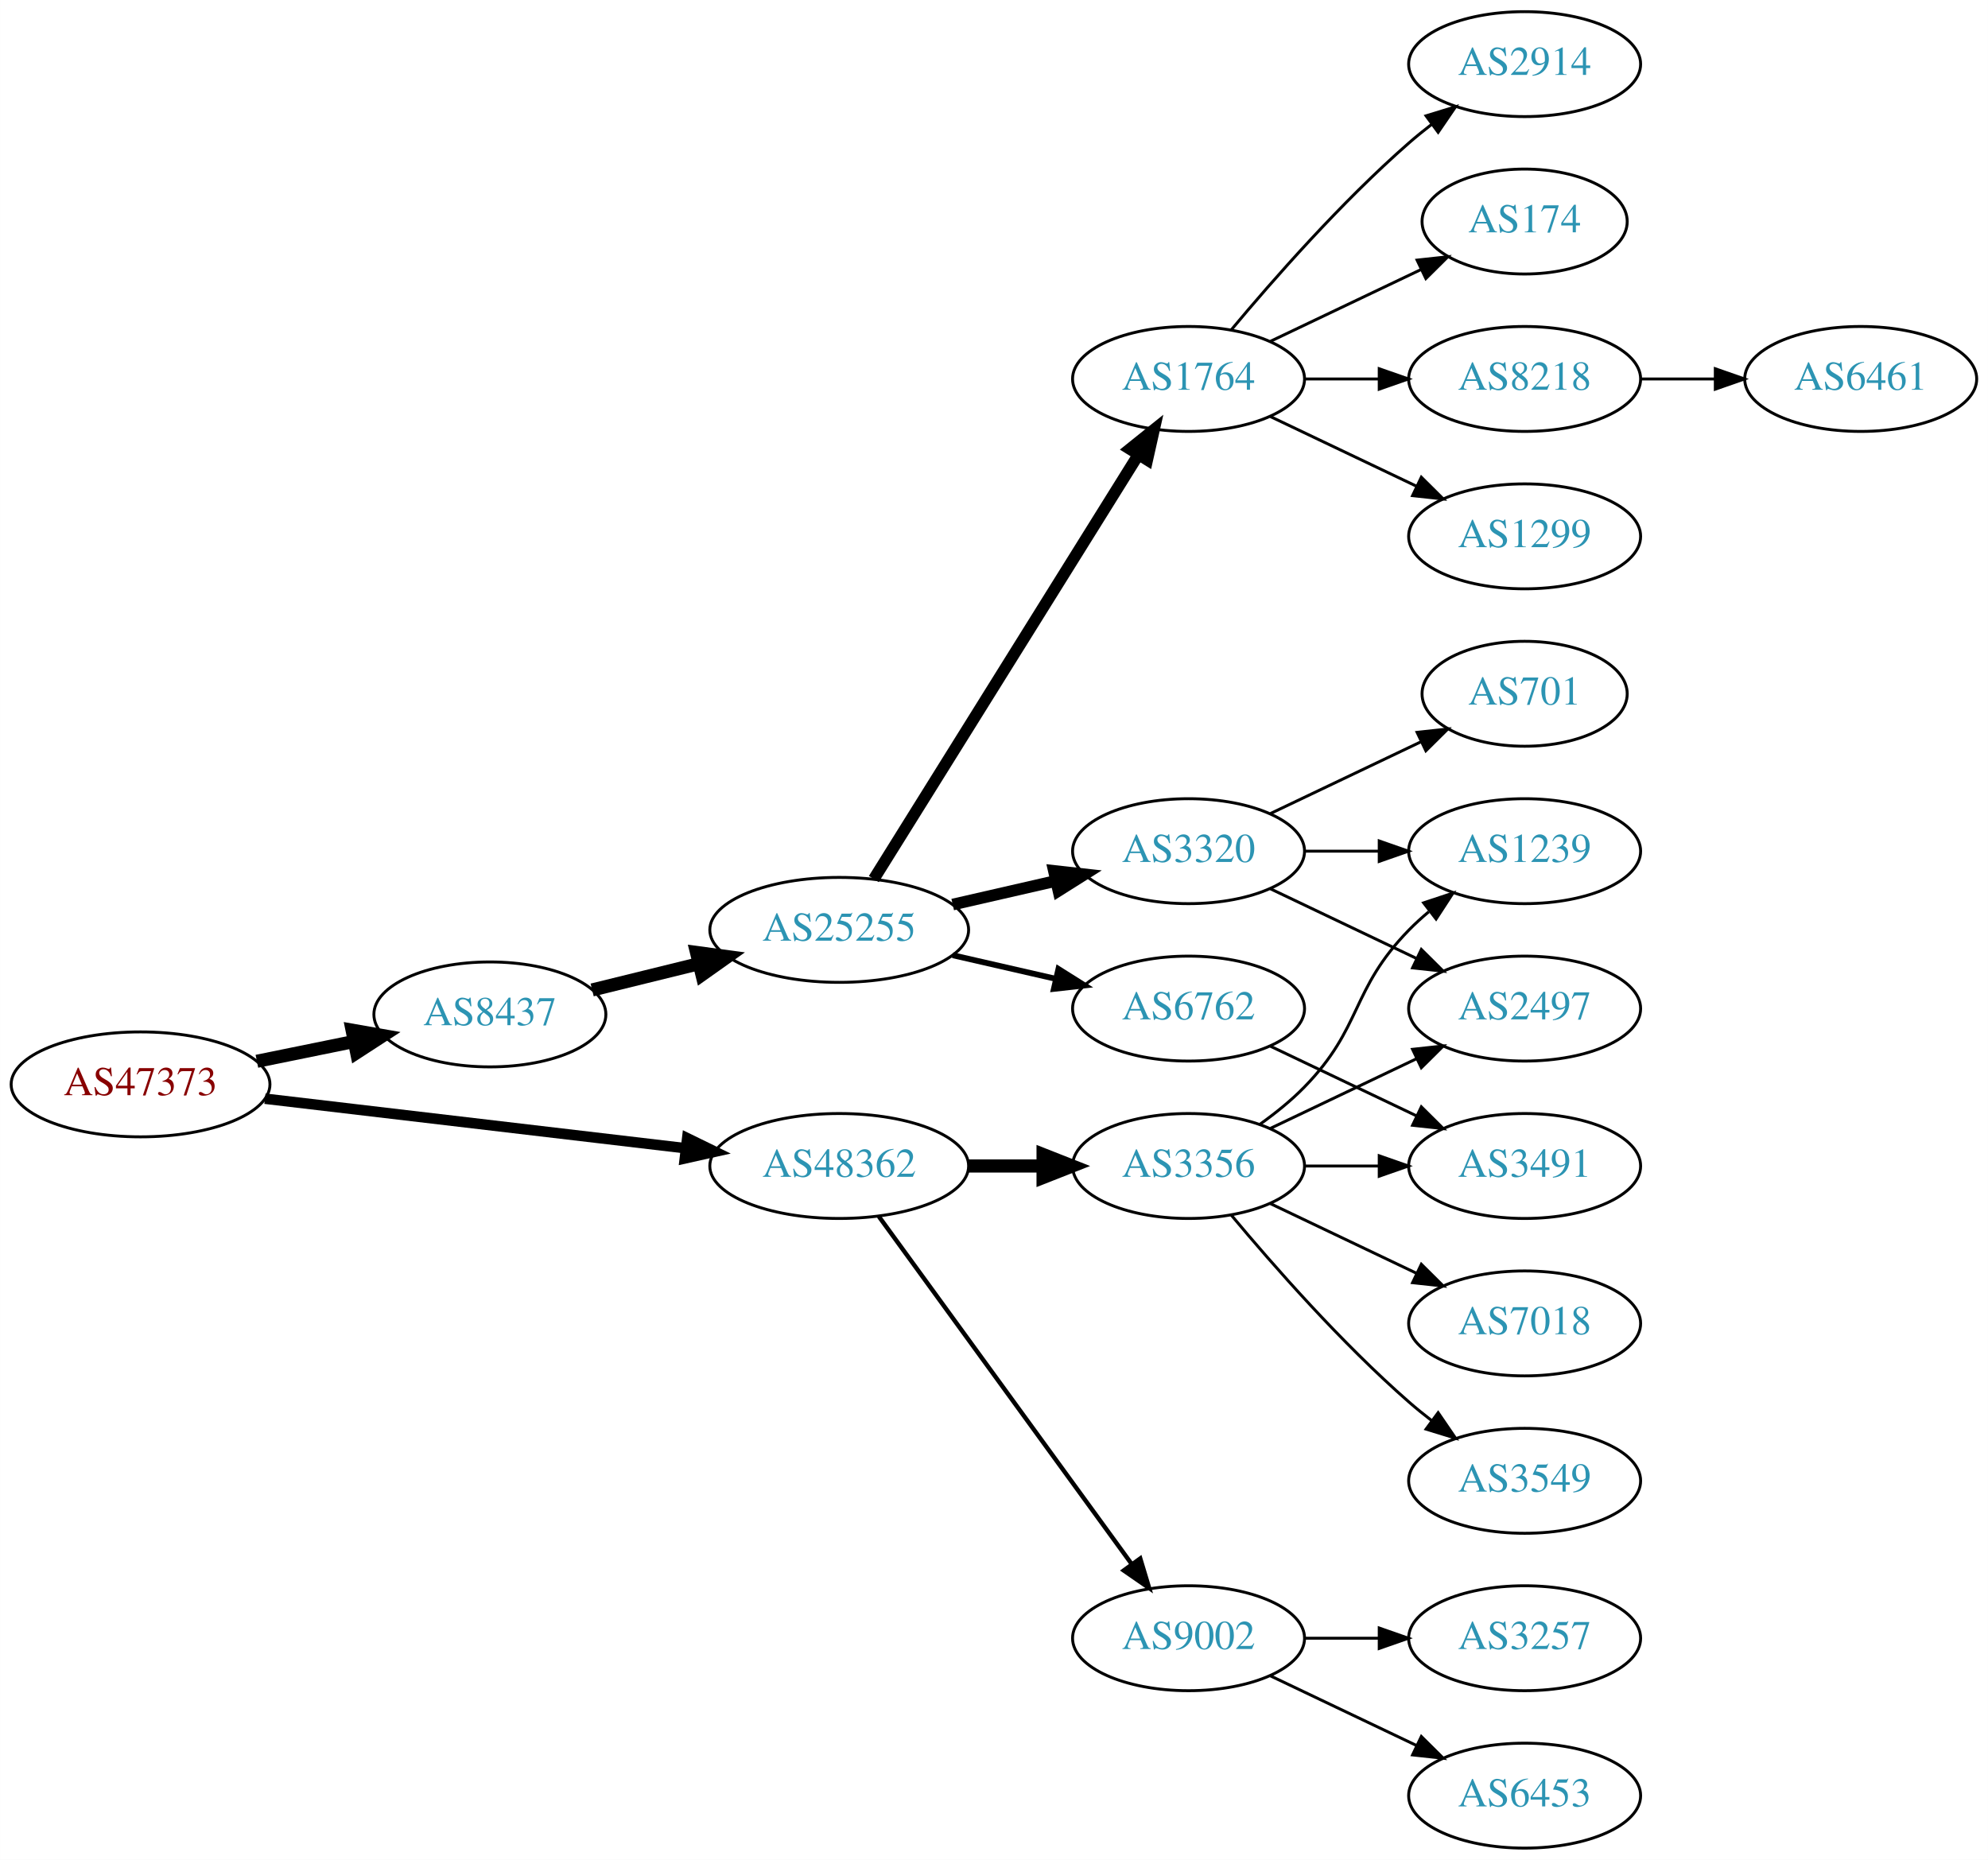
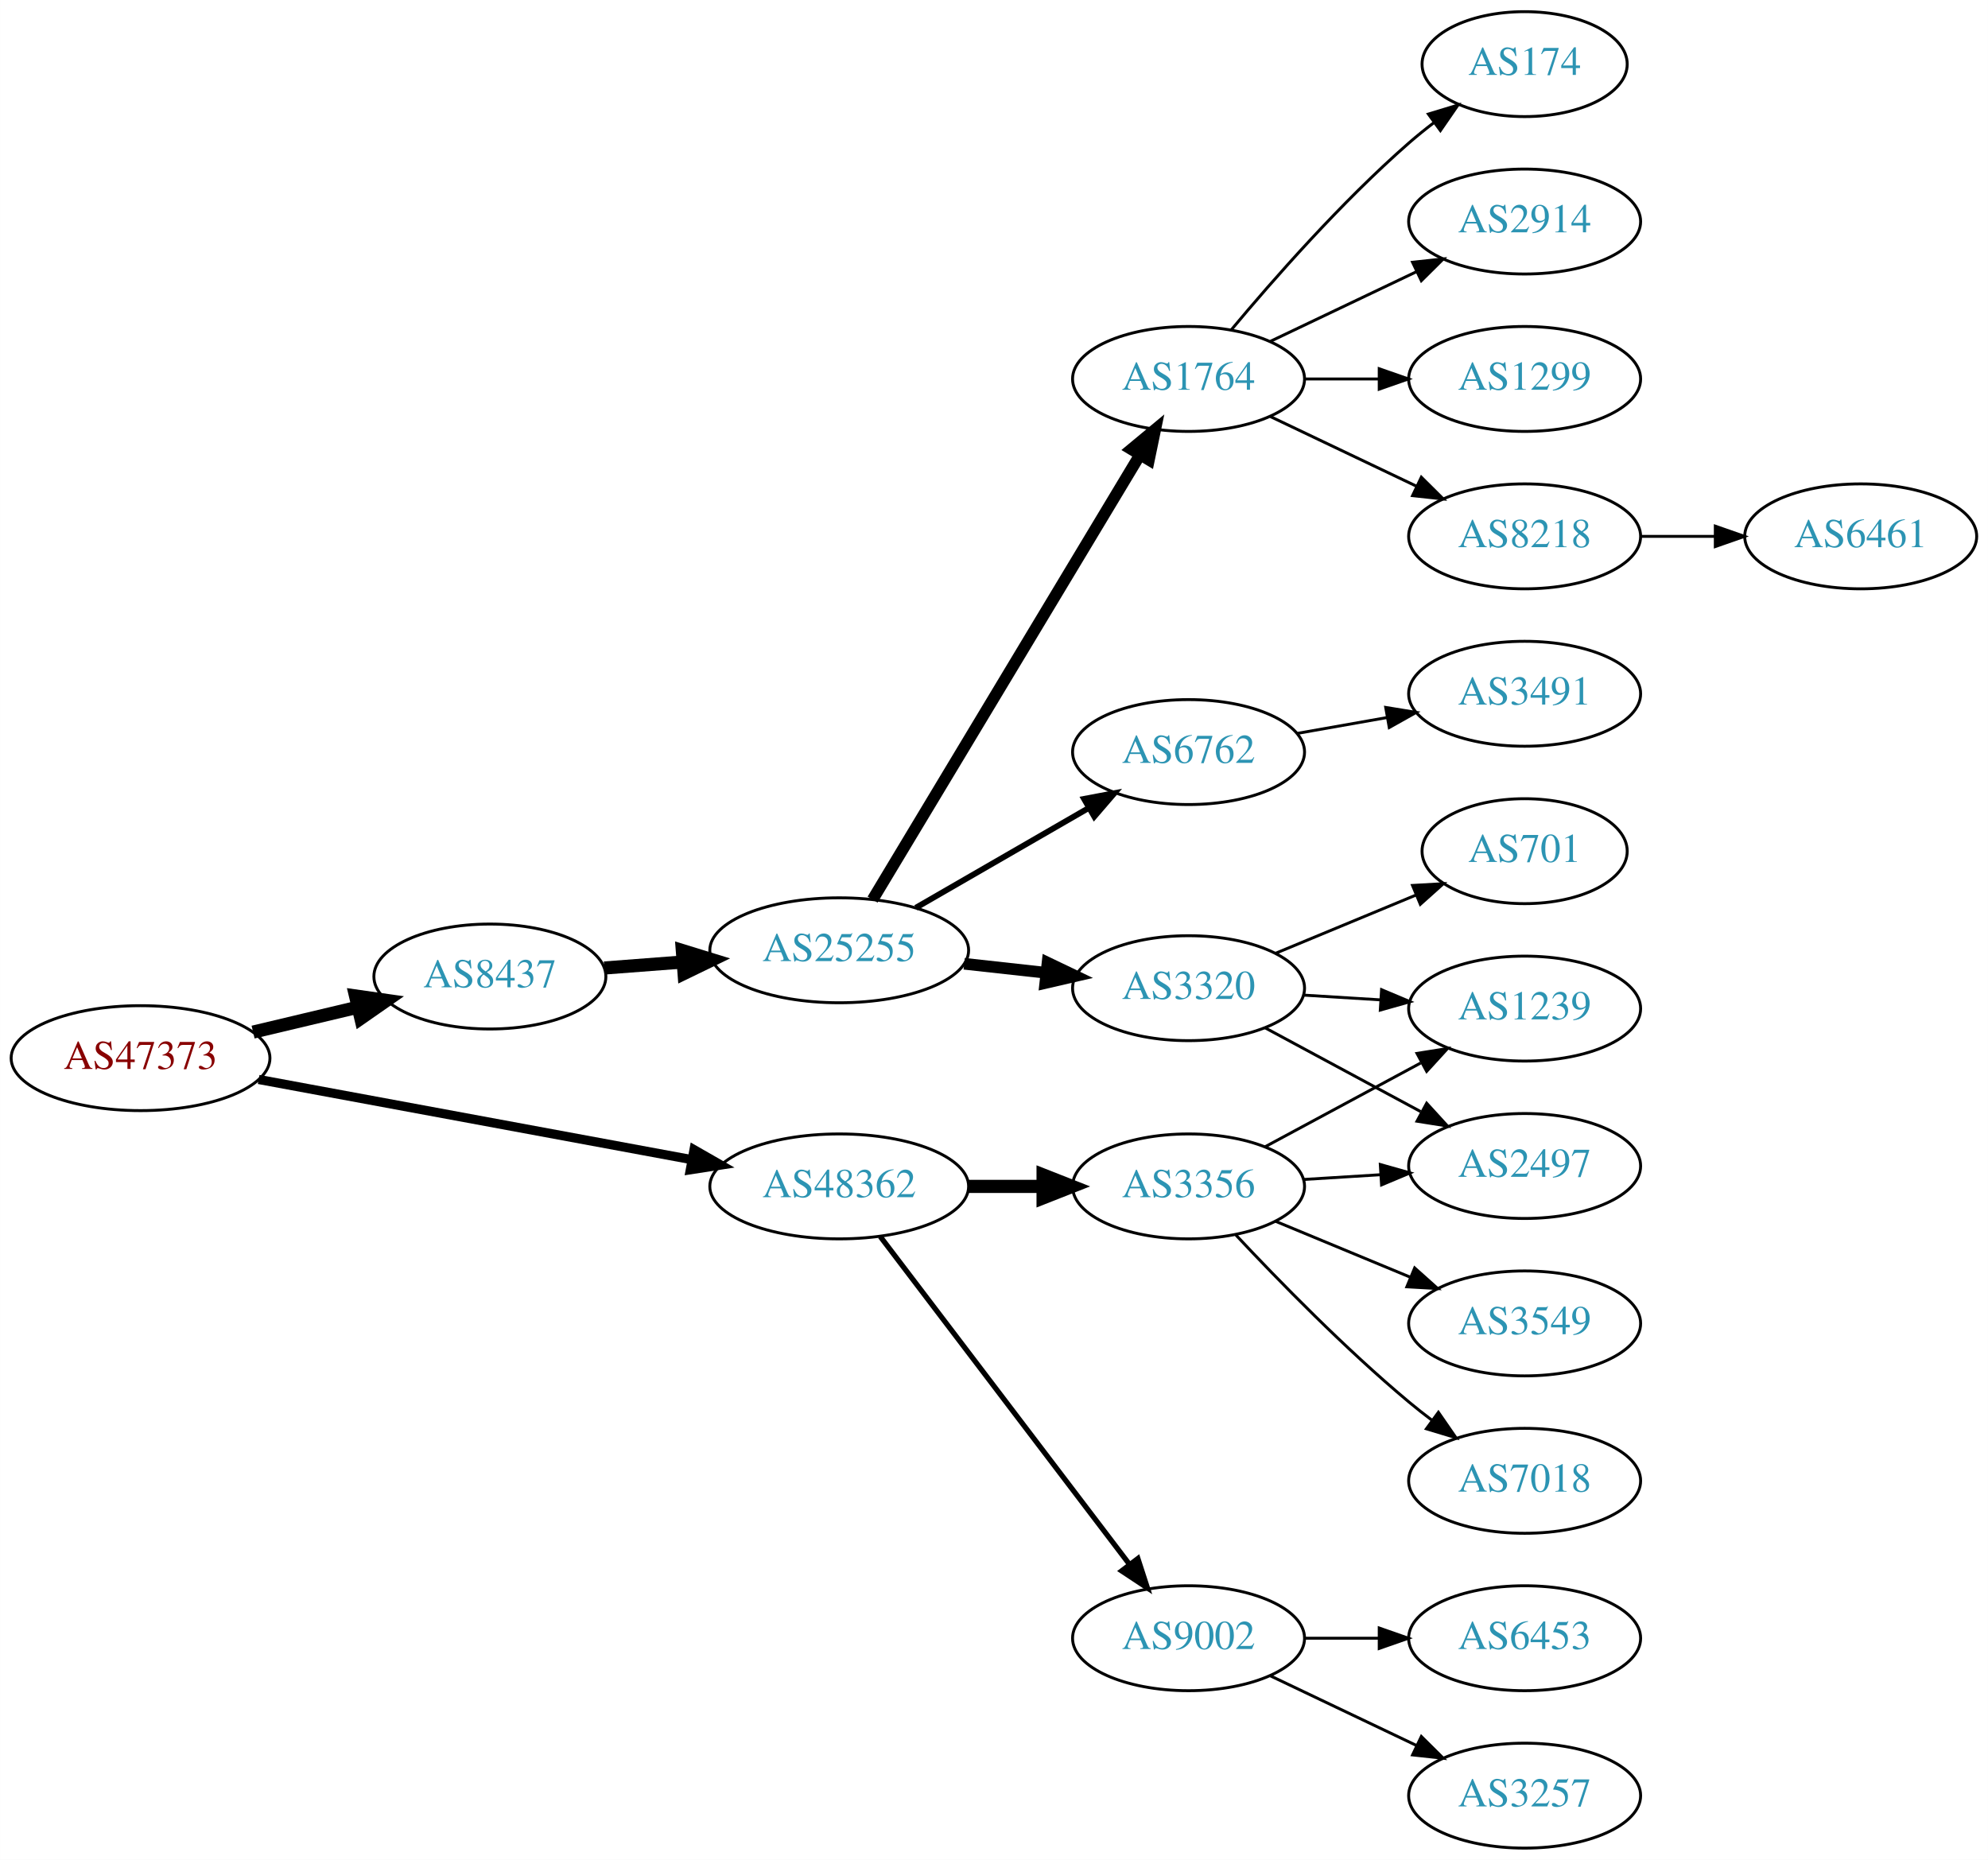
<svg xmlns="http://www.w3.org/2000/svg" xmlns:xlink="http://www.w3.org/1999/xlink" width="682pt" height="638pt" viewBox="0.00 0.00 681.96 638.00">
  <g id="graph0" class="graph" transform="scale(1 1) rotate(0) translate(4 634)">
    <polygon fill="white" stroke="none" points="-4,4 -4,-634 677.956,-634 677.956,4 -4,4" />
    <g id="node1" class="node">
      <g id="a_node1">
        <a xlink:href="/asn/47373" xlink:title="AS47373 ~ Getzner Werkstoffe GmbH [AT]">
-           <ellipse fill="#ffffff" stroke="black" cx="44.196" cy="-262" rx="44.393" ry="18" />
-           <text text-anchor="middle" x="44.196" y="-258.3" font-family="Times,serif" font-size="14.00" fill="#880000">AS47373</text>
+           <ellipse fill="#ffffff" stroke="black" cx="44.196" cy="-271" rx="44.393" ry="18" />
+           <text text-anchor="middle" x="44.196" y="-267.3" font-family="Times,serif" font-size="14.00" fill="#880000">AS47373</text>
        </a>
      </g>
    </g>
    <g id="node2" class="node">
      <g id="a_node2">
        <a xlink:href="/asn/8437" xlink:title="AS8437 ~ Hutchison Drei Austria GmbH [AT]">
-           <ellipse fill="#ffffff" stroke="black" cx="164.039" cy="-286" rx="39.794" ry="18" />
-           <text text-anchor="middle" x="164.039" y="-282.3" font-family="Times,serif" font-size="14.00" fill="#2c94b3">AS8437</text>
+           <ellipse fill="#ffffff" stroke="black" cx="164.039" cy="-299" rx="39.794" ry="18" />
+           <text text-anchor="middle" x="164.039" y="-295.3" font-family="Times,serif" font-size="14.00" fill="#2c94b3">AS8437</text>
        </a>
      </g>
    </g>
    <g id="edge1" class="edge">
-       <path fill="none" stroke="black" stroke-width="4.5" d="M84.109,-269.925C94.785,-272.099 106.456,-274.476 117.47,-276.719" />
-       <polygon fill="black" stroke="black" stroke-width="4.5" points="116.768,-280.595 127.352,-278.732 118.339,-272.878 116.768,-280.595" />
+       <path fill="none" stroke="black" stroke-width="4.5" d="M82.806,-279.936C94.163,-282.635 106.742,-285.624 118.505,-288.419" />
+       <polygon fill="black" stroke="black" stroke-width="4.5" points="117.942,-292.332 128.581,-290.813 119.762,-284.67 117.942,-292.332" />
    </g>
    <g id="node3" class="node">
      <g id="a_node3">
        <a xlink:href="/asn/48362" xlink:title="AS48362 ~ Stadtwerke Feldkirch [AT]">
-           <ellipse fill="#ffffff" stroke="black" cx="283.881" cy="-234" rx="44.393" ry="18" />
-           <text text-anchor="middle" x="283.881" y="-230.3" font-family="Times,serif" font-size="14.00" fill="#2c94b3">AS48362</text>
+           <ellipse fill="#ffffff" stroke="black" cx="283.881" cy="-227" rx="44.393" ry="18" />
+           <text text-anchor="middle" x="283.881" y="-223.3" font-family="Times,serif" font-size="14.00" fill="#2c94b3">AS48362</text>
        </a>
      </g>
    </g>
    <g id="edge2" class="edge">
-       <path fill="none" stroke="black" stroke-width="3.6" d="M86.87,-257.091C127.052,-252.357 187.969,-245.181 231.215,-240.086" />
-       <polygon fill="black" stroke="black" stroke-width="3.6" points="231.734,-243.55 241.255,-238.904 230.915,-236.598 231.734,-243.55" />
+       <path fill="none" stroke="black" stroke-width="3.15" d="M84.712,-263.685C125.493,-256.136 189.21,-244.34 233.336,-236.172" />
+       <polygon fill="black" stroke="black" stroke-width="3.15" points="234.075,-239.594 243.271,-234.333 232.801,-232.711 234.075,-239.594" />
    </g>
    <g id="node4" class="node">
      <g id="a_node4">
        <a xlink:href="/asn/25255" xlink:title="AS25255 ~ ==&gt; TELE2 AUSTRIA &lt;== [AT]">
-           <ellipse fill="#ffffff" stroke="black" cx="283.881" cy="-315" rx="44.393" ry="18" />
-           <text text-anchor="middle" x="283.881" y="-311.3" font-family="Times,serif" font-size="14.00" fill="#2c94b3">AS25255</text>
+           <ellipse fill="#ffffff" stroke="black" cx="283.881" cy="-308" rx="44.393" ry="18" />
+           <text text-anchor="middle" x="283.881" y="-304.3" font-family="Times,serif" font-size="14.00" fill="#2c94b3">AS25255</text>
        </a>
      </g>
    </g>
    <g id="edge3" class="edge">
-       <path fill="none" stroke="black" stroke-width="4.5" d="M199.124,-294.388C210.488,-297.185 223.362,-300.353 235.547,-303.351" />
-       <polygon fill="black" stroke="black" stroke-width="4.5" points="234.921,-307.252 245.572,-305.819 236.803,-299.606 234.921,-307.252" />
+       <path fill="none" stroke="black" stroke-width="4.5" d="M203.299,-301.922C211.893,-302.578 221.158,-303.286 230.223,-303.978" />
+       <polygon fill="black" stroke="black" stroke-width="4.5" points="230.056,-307.914 240.327,-304.75 230.656,-300.062 230.056,-307.914" />
    </g>
    <g id="node17" class="node">
      <g id="a_node17">
        <a xlink:href="/asn/3356" xlink:title="AS3356 ~ Level 3 Parent, LLC [US]">
-           <ellipse fill="#ffffff" stroke="black" cx="403.724" cy="-234" rx="39.794" ry="18" />
-           <text text-anchor="middle" x="403.724" y="-230.3" font-family="Times,serif" font-size="14.00" fill="#2c94b3">AS3356</text>
+           <ellipse fill="#ffffff" stroke="black" cx="403.724" cy="-227" rx="39.794" ry="18" />
+           <text text-anchor="middle" x="403.724" y="-223.3" font-family="Times,serif" font-size="14.00" fill="#2c94b3">AS3356</text>
        </a>
      </g>
    </g>
    <g id="edge16" class="edge">
-       <path fill="none" stroke="black" stroke-width="4.5" d="M328.092,-234C336.405,-234 345.168,-234 353.65,-234" />
-       <polygon fill="black" stroke="black" stroke-width="4.5" points="353.809,-237.938 363.809,-234 353.809,-230.063 353.809,-237.938" />
+       <path fill="none" stroke="black" stroke-width="4.5" d="M328.092,-227C336.405,-227 345.168,-227 353.65,-227" />
+       <polygon fill="black" stroke="black" stroke-width="4.5" points="353.809,-230.938 363.809,-227 353.809,-223.063 353.809,-230.938" />
    </g>
    <g id="node18" class="node">
      <g id="a_node18">
        <a xlink:href="/asn/9002" xlink:title="AS9002 ~ RETN Limited [EU]">
          <ellipse fill="#ffffff" stroke="black" cx="403.724" cy="-72" rx="39.794" ry="18" />
          <text text-anchor="middle" x="403.724" y="-68.3" font-family="Times,serif" font-size="14.00" fill="#2c94b3">AS9002</text>
        </a>
      </g>
    </g>
    <g id="edge17" class="edge">
-       <path fill="none" stroke="black" stroke-width="1.5" d="M297.492,-216.663C318.313,-188.04 359.975,-130.767 384.164,-97.514" />
-       <polygon fill="black" stroke="black" stroke-width="1.5" points="387.151,-99.358 390.203,-89.212 381.49,-95.24 387.151,-99.358" />
+       <path fill="none" stroke="black" stroke-width="1.8" d="M297.943,-209.82C318.648,-182.586 359.125,-129.346 383.26,-97.601" />
+       <polygon fill="black" stroke="black" stroke-width="1.8" points="386.338,-99.336 389.604,-89.257 380.765,-95.099 386.338,-99.336" />
    </g>
    <g id="node5" class="node">
      <g id="a_node5">
+         <a xlink:href="/asn/3320" xlink:title="AS3320 ~ DTAG [DE]">
+           <ellipse fill="#ffffff" stroke="black" cx="403.724" cy="-295" rx="39.794" ry="18" />
+           <text text-anchor="middle" x="403.724" y="-291.3" font-family="Times,serif" font-size="14.00" fill="#2c94b3">AS3320</text>
+         </a>
+       </g>
+     </g>
+     <g id="edge4" class="edge">
+       <path fill="none" stroke="black" stroke-width="4" d="M326.76,-303.38C335.796,-302.383 345.418,-301.322 354.669,-300.301" />
+       <polygon fill="black" stroke="black" stroke-width="4" points="355.35,-303.747 364.906,-299.172 354.582,-296.79 355.35,-303.747" />
+     </g>
+     <g id="node6" class="node">
+       <g id="a_node6">
        <a xlink:href="/asn/1764" xlink:title="AS1764 ~ NEXTLAYER-AS [AT]">
          <ellipse fill="#ffffff" stroke="black" cx="403.724" cy="-504" rx="39.794" ry="18" />
          <text text-anchor="middle" x="403.724" y="-500.3" font-family="Times,serif" font-size="14.00" fill="#2c94b3">AS1764</text>
        </a>
      </g>
    </g>
-     <g id="edge4" class="edge">
-       <path fill="none" stroke="black" stroke-width="4" d="M295.756,-332.442C316.54,-365.775 362,-438.686 386.429,-477.866" />
-       <polygon fill="black" stroke="black" stroke-width="4" points="383.614,-479.966 391.875,-486.6 389.554,-476.263 383.614,-479.966" />
-     </g>
-     <g id="node6" class="node">
-       <g id="a_node6">
-         <a xlink:href="/asn/3320" xlink:title="AS3320 ~ DTAG [DE]">
-           <ellipse fill="#ffffff" stroke="black" cx="403.724" cy="-342" rx="39.794" ry="18" />
-           <text text-anchor="middle" x="403.724" y="-338.3" font-family="Times,serif" font-size="14.00" fill="#2c94b3">AS3320</text>
-         </a>
-       </g>
-     </g>
    <g id="edge5" class="edge">
-       <path fill="none" stroke="black" stroke-width="4" d="M322.816,-323.692C334.057,-326.267 346.469,-329.111 358.092,-331.774" />
-       <polygon fill="black" stroke="black" stroke-width="4" points="357.525,-335.235 368.054,-334.057 359.088,-328.412 357.525,-335.235" />
+       <path fill="none" stroke="black" stroke-width="4" d="M295.339,-325.394C316.086,-359.9 362.553,-437.186 387,-477.847" />
+       <polygon fill="black" stroke="black" stroke-width="4" points="384.137,-479.879 392.289,-486.645 390.136,-476.272 384.137,-479.879" />
    </g>
    <g id="node7" class="node">
      <g id="a_node7">
        <a xlink:href="/asn/6762" xlink:title="AS6762 ~ TELECOM ITALIA SPARKLE S.p.A. [IT]">
-           <ellipse fill="#ffffff" stroke="black" cx="403.724" cy="-288" rx="39.794" ry="18" />
-           <text text-anchor="middle" x="403.724" y="-284.3" font-family="Times,serif" font-size="14.00" fill="#2c94b3">AS6762</text>
+           <ellipse fill="#ffffff" stroke="black" cx="403.724" cy="-376" rx="39.794" ry="18" />
+           <text text-anchor="middle" x="403.724" y="-372.3" font-family="Times,serif" font-size="14.00" fill="#2c94b3">AS6762</text>
        </a>
      </g>
    </g>
    <g id="edge6" class="edge">
-       <path fill="none" stroke="black" stroke-width="2" d="M322.816,-306.308C334.057,-303.733 346.469,-300.889 358.092,-298.226" />
-       <polygon fill="black" stroke="black" stroke-width="2" points="359.088,-301.588 368.054,-295.943 357.525,-294.765 359.088,-301.588" />
+       <path fill="none" stroke="black" stroke-width="2" d="M310.161,-322.588C327.481,-332.582 350.632,-345.941 369.448,-356.799" />
+       <polygon fill="black" stroke="black" stroke-width="2" points="367.881,-359.935 378.292,-361.902 371.38,-353.872 367.881,-359.935" />
    </g>
    <g id="node8" class="node">
      <g id="a_node8">
-         <a xlink:href="/asn/174" xlink:title="AS174 ~ Cogent Communications [US]">
-           <ellipse fill="#ffffff" stroke="black" cx="519.017" cy="-558" rx="35.194" ry="18" />
-           <text text-anchor="middle" x="519.017" y="-554.3" font-family="Times,serif" font-size="14.00" fill="#2c94b3">AS174</text>
+         <a xlink:href="/asn/2497" xlink:title="AS2497 ~ Internet Initiative Japan Inc. [JP]">
+           <ellipse fill="#ffffff" stroke="black" cx="519.017" cy="-234" rx="39.794" ry="18" />
+           <text text-anchor="middle" x="519.017" y="-230.3" font-family="Times,serif" font-size="14.00" fill="#2c94b3">AS2497</text>
        </a>
      </g>
    </g>
    <g id="edge7" class="edge">
-       <path fill="none" stroke="black" d="M431.86,-516.934C447.292,-524.29 466.778,-533.577 483.313,-541.459" />
-       <polygon fill="black" stroke="black" points="482.121,-544.768 492.654,-545.911 485.133,-538.449 482.121,-544.768" />
+       <path fill="none" stroke="black" d="M429.867,-281.462C445.598,-272.992 466.082,-261.963 483.344,-252.669" />
+       <polygon fill="black" stroke="black" points="485.406,-255.533 492.552,-247.711 482.088,-249.37 485.406,-255.533" />
    </g>
    <g id="node9" class="node">
      <g id="a_node9">
-         <a xlink:href="/asn/8218" xlink:title="AS8218 ~ legacy Neotelecoms [FR]">
+         <a xlink:href="/asn/701" xlink:title="AS701 ~ UUNET [US]">
+           <ellipse fill="#ffffff" stroke="black" cx="519.017" cy="-342" rx="35.194" ry="18" />
+           <text text-anchor="middle" x="519.017" y="-338.3" font-family="Times,serif" font-size="14.00" fill="#2c94b3">AS701</text>
+         </a>
+       </g>
+     </g>
+     <g id="edge8" class="edge">
+       <path fill="none" stroke="black" d="M433.605,-306.982C448.264,-313.063 466.218,-320.511 481.793,-326.973" />
+       <polygon fill="black" stroke="black" points="480.555,-330.248 491.133,-330.847 483.238,-323.782 480.555,-330.248" />
+     </g>
+     <g id="node10" class="node">
+       <g id="a_node10">
+         <a xlink:href="/asn/1239" xlink:title="AS1239 ~ Sprint [US]">
+           <ellipse fill="#ffffff" stroke="black" cx="519.017" cy="-288" rx="39.794" ry="18" />
+           <text text-anchor="middle" x="519.017" y="-284.3" font-family="Times,serif" font-size="14.00" fill="#2c94b3">AS1239</text>
+         </a>
+       </g>
+     </g>
+     <g id="edge9" class="edge">
+       <path fill="none" stroke="black" d="M443.08,-292.63C451.569,-292.106 460.673,-291.543 469.507,-290.997" />
+       <polygon fill="black" stroke="black" points="469.935,-294.478 479.7,-290.367 469.504,-287.491 469.935,-294.478" />
+     </g>
+     <g id="node11" class="node">
+       <g id="a_node11">
+         <a xlink:href="/asn/1299" xlink:title="AS1299 ~ Telia Carrier [EU]">
          <ellipse fill="#ffffff" stroke="black" cx="519.017" cy="-504" rx="39.794" ry="18" />
-           <text text-anchor="middle" x="519.017" y="-500.3" font-family="Times,serif" font-size="14.00" fill="#2c94b3">AS8218</text>
-         </a>
-       </g>
-     </g>
-     <g id="edge8" class="edge">
+           <text text-anchor="middle" x="519.017" y="-500.3" font-family="Times,serif" font-size="14.00" fill="#2c94b3">AS1299</text>
+         </a>
+       </g>
+     </g>
+     <g id="edge10" class="edge">
      <path fill="none" stroke="black" d="M443.396,-504C451.599,-504 460.363,-504 468.895,-504" />
      <polygon fill="black" stroke="black" points="469.134,-507.5 479.134,-504 469.134,-500.5 469.134,-507.5" />
    </g>
-     <g id="node10" class="node">
-       <g id="a_node10">
-         <a xlink:href="/asn/1299" xlink:title="AS1299 ~ Telia Carrier [EU]">
+     <g id="node12" class="node">
+       <g id="a_node12">
+         <a xlink:href="/asn/8218" xlink:title="AS8218 ~ legacy Neotelecoms [FR]">
          <ellipse fill="#ffffff" stroke="black" cx="519.017" cy="-450" rx="39.794" ry="18" />
-           <text text-anchor="middle" x="519.017" y="-446.3" font-family="Times,serif" font-size="14.00" fill="#2c94b3">AS1299</text>
-         </a>
-       </g>
-     </g>
-     <g id="edge9" class="edge">
+           <text text-anchor="middle" x="519.017" y="-446.3" font-family="Times,serif" font-size="14.00" fill="#2c94b3">AS8218</text>
+         </a>
+       </g>
+     </g>
+     <g id="edge11" class="edge">
      <path fill="none" stroke="black" d="M431.86,-491.066C446.854,-483.919 465.675,-474.948 481.898,-467.215" />
      <polygon fill="black" stroke="black" points="483.581,-470.291 491.102,-462.829 480.569,-463.972 483.581,-470.291" />
    </g>
-     <g id="node11" class="node">
-       <g id="a_node11">
-         <a xlink:href="/asn/2914" xlink:title="AS2914 ~ NTT America, Inc. [US]">
-           <ellipse fill="#ffffff" stroke="black" cx="519.017" cy="-612" rx="39.794" ry="18" />
-           <text text-anchor="middle" x="519.017" y="-608.3" font-family="Times,serif" font-size="14.00" fill="#2c94b3">AS2914</text>
-         </a>
-       </g>
-     </g>
-     <g id="edge10" class="edge">
-       <path fill="none" stroke="black" d="M418.354,-520.817C432.636,-537.929 456.183,-564.745 479.37,-585 481.836,-587.154 484.475,-589.294 487.172,-591.372" />
-       <polygon fill="black" stroke="black" points="485.197,-594.264 495.326,-597.37 489.345,-588.625 485.197,-594.264" />
-     </g>
    <g id="node13" class="node">
      <g id="a_node13">
-         <a xlink:href="/asn/2497" xlink:title="AS2497 ~ Internet Initiative Japan Inc. [JP]">
-           <ellipse fill="#ffffff" stroke="black" cx="519.017" cy="-288" rx="39.794" ry="18" />
-           <text text-anchor="middle" x="519.017" y="-284.3" font-family="Times,serif" font-size="14.00" fill="#2c94b3">AS2497</text>
+         <a xlink:href="/asn/174" xlink:title="AS174 ~ Cogent Communications [US]">
+           <ellipse fill="#ffffff" stroke="black" cx="519.017" cy="-612" rx="35.194" ry="18" />
+           <text text-anchor="middle" x="519.017" y="-608.3" font-family="Times,serif" font-size="14.00" fill="#2c94b3">AS174</text>
        </a>
      </g>
    </g>
    <g id="edge12" class="edge">
-       <path fill="none" stroke="black" d="M431.86,-329.066C446.854,-321.919 465.675,-312.948 481.898,-305.215" />
-       <polygon fill="black" stroke="black" points="483.581,-308.291 491.102,-300.829 480.569,-301.972 483.581,-308.291" />
+       <path fill="none" stroke="black" d="M418.354,-520.817C432.636,-537.929 456.183,-564.745 479.37,-585 482.04,-587.332 484.913,-589.648 487.843,-591.886" />
+       <polygon fill="black" stroke="black" points="485.994,-594.87 496.134,-597.939 490.121,-589.216 485.994,-594.87" />
    </g>
    <g id="node14" class="node">
      <g id="a_node14">
-         <a xlink:href="/asn/1239" xlink:title="AS1239 ~ Sprint [US]">
-           <ellipse fill="#ffffff" stroke="black" cx="519.017" cy="-342" rx="39.794" ry="18" />
-           <text text-anchor="middle" x="519.017" y="-338.3" font-family="Times,serif" font-size="14.00" fill="#2c94b3">AS1239</text>
+         <a xlink:href="/asn/2914" xlink:title="AS2914 ~ NTT America, Inc. [US]">
+           <ellipse fill="#ffffff" stroke="black" cx="519.017" cy="-558" rx="39.794" ry="18" />
+           <text text-anchor="middle" x="519.017" y="-554.3" font-family="Times,serif" font-size="14.00" fill="#2c94b3">AS2914</text>
        </a>
      </g>
    </g>
    <g id="edge13" class="edge">
-       <path fill="none" stroke="black" d="M443.396,-342C451.599,-342 460.363,-342 468.895,-342" />
-       <polygon fill="black" stroke="black" points="469.134,-345.5 479.134,-342 469.134,-338.5 469.134,-345.5" />
+       <path fill="none" stroke="black" d="M431.86,-516.934C446.854,-524.081 465.675,-533.052 481.898,-540.785" />
+       <polygon fill="black" stroke="black" points="480.569,-544.028 491.102,-545.171 483.581,-537.709 480.569,-544.028" />
    </g>
    <g id="node15" class="node">
      <g id="a_node15">
-         <a xlink:href="/asn/701" xlink:title="AS701 ~ UUNET [US]">
-           <ellipse fill="#ffffff" stroke="black" cx="519.017" cy="-396" rx="35.194" ry="18" />
-           <text text-anchor="middle" x="519.017" y="-392.3" font-family="Times,serif" font-size="14.00" fill="#2c94b3">AS701</text>
+         <a xlink:href="/asn/3491" xlink:title="AS3491 ~ PCCW Global, Inc. [US]">
+           <ellipse fill="#ffffff" stroke="black" cx="519.017" cy="-396" rx="39.794" ry="18" />
+           <text text-anchor="middle" x="519.017" y="-392.3" font-family="Times,serif" font-size="14.00" fill="#2c94b3">AS3491</text>
        </a>
      </g>
    </g>
    <g id="edge14" class="edge">
-       <path fill="none" stroke="black" d="M431.86,-354.934C447.292,-362.29 466.778,-371.577 483.313,-379.459" />
-       <polygon fill="black" stroke="black" points="482.121,-382.768 492.654,-383.911 485.133,-376.449 482.121,-382.768" />
+       <path fill="none" stroke="black" d="M440.882,-382.383C450.693,-384.115 461.451,-386.014 471.737,-387.83" />
+       <polygon fill="black" stroke="black" points="471.357,-391.317 481.814,-389.609 472.574,-384.424 471.357,-391.317" />
    </g>
    <g id="node16" class="node">
      <g id="a_node16">
-         <a xlink:href="/asn/3491" xlink:title="AS3491 ~ PCCW Global, Inc. [US]">
-           <ellipse fill="#ffffff" stroke="black" cx="519.017" cy="-234" rx="39.794" ry="18" />
-           <text text-anchor="middle" x="519.017" y="-230.3" font-family="Times,serif" font-size="14.00" fill="#2c94b3">AS3491</text>
+         <a xlink:href="/asn/6461" xlink:title="AS6461 ~ Zayo Bandwidth [US]">
+           <ellipse fill="#ffffff" stroke="black" cx="634.31" cy="-450" rx="39.794" ry="18" />
+           <text text-anchor="middle" x="634.31" y="-446.3" font-family="Times,serif" font-size="14.00" fill="#2c94b3">AS6461</text>
        </a>
      </g>
    </g>
    <g id="edge15" class="edge">
-       <path fill="none" stroke="black" d="M431.86,-275.066C446.854,-267.919 465.675,-258.948 481.898,-251.215" />
-       <polygon fill="black" stroke="black" points="483.581,-254.291 491.102,-246.829 480.569,-247.972 483.581,-254.291" />
-     </g>
-     <g id="node12" class="node">
-       <g id="a_node12">
-         <a xlink:href="/asn/6461" xlink:title="AS6461 ~ Zayo Bandwidth [US]">
-           <ellipse fill="#ffffff" stroke="black" cx="634.31" cy="-504" rx="39.794" ry="18" />
-           <text text-anchor="middle" x="634.31" y="-500.3" font-family="Times,serif" font-size="14.00" fill="#2c94b3">AS6461</text>
-         </a>
-       </g>
-     </g>
-     <g id="edge11" class="edge">
-       <path fill="none" stroke="black" d="M558.689,-504C566.892,-504 575.656,-504 584.188,-504" />
-       <polygon fill="black" stroke="black" points="584.427,-507.5 594.427,-504 584.427,-500.5 584.427,-507.5" />
-     </g>
-     <g id="edge22" class="edge">
-       <path fill="none" stroke="black" d="M431.86,-246.934C446.854,-254.081 465.675,-263.052 481.898,-270.785" />
-       <polygon fill="black" stroke="black" points="480.569,-274.028 491.102,-275.171 483.581,-267.709 480.569,-274.028" />
-     </g>
-     <g id="edge20" class="edge">
-       <path fill="none" stroke="black" d="M428.318,-248.389C433.574,-252.148 438.906,-256.437 443.37,-261 463.543,-281.617 459.198,-294.383 479.37,-315 481.463,-317.139 483.746,-319.218 486.123,-321.21" />
-       <polygon fill="black" stroke="black" points="484.367,-324.275 494.423,-327.611 488.641,-318.732 484.367,-324.275" />
+       <path fill="none" stroke="black" d="M558.689,-450C566.892,-450 575.656,-450 584.188,-450" />
+       <polygon fill="black" stroke="black" points="584.427,-453.5 594.427,-450 584.427,-446.5 584.427,-453.5" />
    </g>
    <g id="edge18" class="edge">
-       <path fill="none" stroke="black" d="M443.396,-234C451.599,-234 460.363,-234 468.895,-234" />
-       <polygon fill="black" stroke="black" points="469.134,-237.5 479.134,-234 469.134,-230.5 469.134,-237.5" />
+       <path fill="none" stroke="black" d="M443.08,-229.37C451.569,-229.894 460.673,-230.457 469.507,-231.003" />
+       <polygon fill="black" stroke="black" points="469.504,-234.509 479.7,-231.633 469.935,-227.522 469.504,-234.509" />
+     </g>
+     <g id="edge21" class="edge">
+       <path fill="none" stroke="black" d="M429.867,-240.538C445.598,-249.008 466.082,-260.037 483.344,-269.331" />
+       <polygon fill="black" stroke="black" points="482.088,-272.63 492.552,-274.289 485.406,-266.467 482.088,-272.63" />
    </g>
    <g id="node19" class="node">
      <g id="a_node19">
-         <a xlink:href="/asn/7018" xlink:title="AS7018 ~ AT&amp;T Services, Inc. [US]">
+         <a xlink:href="/asn/3549" xlink:title="AS3549 ~ Level 3 Parent, LLC [US]">
          <ellipse fill="#ffffff" stroke="black" cx="519.017" cy="-180" rx="39.794" ry="18" />
-           <text text-anchor="middle" x="519.017" y="-176.3" font-family="Times,serif" font-size="14.00" fill="#2c94b3">AS7018</text>
+           <text text-anchor="middle" x="519.017" y="-176.3" font-family="Times,serif" font-size="14.00" fill="#2c94b3">AS3549</text>
        </a>
      </g>
    </g>
    <g id="edge19" class="edge">
-       <path fill="none" stroke="black" d="M431.86,-221.066C446.854,-213.919 465.675,-204.948 481.898,-197.215" />
-       <polygon fill="black" stroke="black" points="483.581,-200.291 491.102,-192.829 480.569,-193.972 483.581,-200.291" />
+       <path fill="none" stroke="black" d="M433.605,-215.018C447.588,-209.218 464.569,-202.173 479.624,-195.928" />
+       <polygon fill="black" stroke="black" points="481.292,-199.025 489.188,-191.96 478.61,-192.559 481.292,-199.025" />
    </g>
    <g id="node20" class="node">
      <g id="a_node20">
-         <a xlink:href="/asn/3549" xlink:title="AS3549 ~ Level 3 Parent, LLC [US]">
+         <a xlink:href="/asn/7018" xlink:title="AS7018 ~ AT&amp;T Services, Inc. [US]">
          <ellipse fill="#ffffff" stroke="black" cx="519.017" cy="-126" rx="39.794" ry="18" />
-           <text text-anchor="middle" x="519.017" y="-122.3" font-family="Times,serif" font-size="14.00" fill="#2c94b3">AS3549</text>
-         </a>
-       </g>
-     </g>
-     <g id="edge21" class="edge">
-       <path fill="none" stroke="black" d="M418.354,-217.183C432.636,-200.071 456.183,-173.255 479.37,-153 481.836,-150.846 484.475,-148.706 487.172,-146.628" />
-       <polygon fill="black" stroke="black" points="489.345,-149.375 495.326,-140.63 485.197,-143.736 489.345,-149.375" />
+           <text text-anchor="middle" x="519.017" y="-122.3" font-family="Times,serif" font-size="14.00" fill="#2c94b3">AS7018</text>
+         </a>
+       </g>
+     </g>
+     <g id="edge20" class="edge">
+       <path fill="none" stroke="black" d="M419.991,-210.296C434.576,-194.729 457.514,-171.239 479.37,-153 481.884,-150.902 484.555,-148.801 487.274,-146.748" />
+       <polygon fill="black" stroke="black" points="489.437,-149.504 495.462,-140.789 485.317,-143.844 489.437,-149.504" />
    </g>
    <g id="node21" class="node">
      <g id="a_node21">
        <a xlink:href="/asn/3257" xlink:title="AS3257 ~ GTT [DE]">
+           <ellipse fill="#ffffff" stroke="black" cx="519.017" cy="-18" rx="39.794" ry="18" />
+           <text text-anchor="middle" x="519.017" y="-14.3" font-family="Times,serif" font-size="14.00" fill="#2c94b3">AS3257</text>
+         </a>
+       </g>
+     </g>
+     <g id="edge22" class="edge">
+       <path fill="none" stroke="black" d="M431.86,-59.066C446.854,-51.919 465.675,-42.948 481.898,-35.215" />
+       <polygon fill="black" stroke="black" points="483.581,-38.291 491.102,-30.829 480.569,-31.972 483.581,-38.291" />
+     </g>
+     <g id="node22" class="node">
+       <g id="a_node22">
+         <a xlink:href="/asn/6453" xlink:title="AS6453 ~ TATA COMMUNICATIONS (AMERICA) INC [US]">
          <ellipse fill="#ffffff" stroke="black" cx="519.017" cy="-72" rx="39.794" ry="18" />
-           <text text-anchor="middle" x="519.017" y="-68.3" font-family="Times,serif" font-size="14.00" fill="#2c94b3">AS3257</text>
+           <text text-anchor="middle" x="519.017" y="-68.3" font-family="Times,serif" font-size="14.00" fill="#2c94b3">AS6453</text>
        </a>
      </g>
    </g>
    <g id="edge23" class="edge">
      <path fill="none" stroke="black" d="M443.396,-72C451.599,-72 460.363,-72 468.895,-72" />
      <polygon fill="black" stroke="black" points="469.134,-75.5 479.134,-72 469.134,-68.5 469.134,-75.5" />
    </g>
-     <g id="node22" class="node">
-       <g id="a_node22">
-         <a xlink:href="/asn/6453" xlink:title="AS6453 ~ TATA COMMUNICATIONS (AMERICA) INC [US]">
-           <ellipse fill="#ffffff" stroke="black" cx="519.017" cy="-18" rx="39.794" ry="18" />
-           <text text-anchor="middle" x="519.017" y="-14.3" font-family="Times,serif" font-size="14.00" fill="#2c94b3">AS6453</text>
-         </a>
-       </g>
-     </g>
-     <g id="edge24" class="edge">
-       <path fill="none" stroke="black" d="M431.86,-59.066C446.854,-51.919 465.675,-42.948 481.898,-35.215" />
-       <polygon fill="black" stroke="black" points="483.581,-38.291 491.102,-30.829 480.569,-31.972 483.581,-38.291" />
-     </g>
  </g>
</svg>
